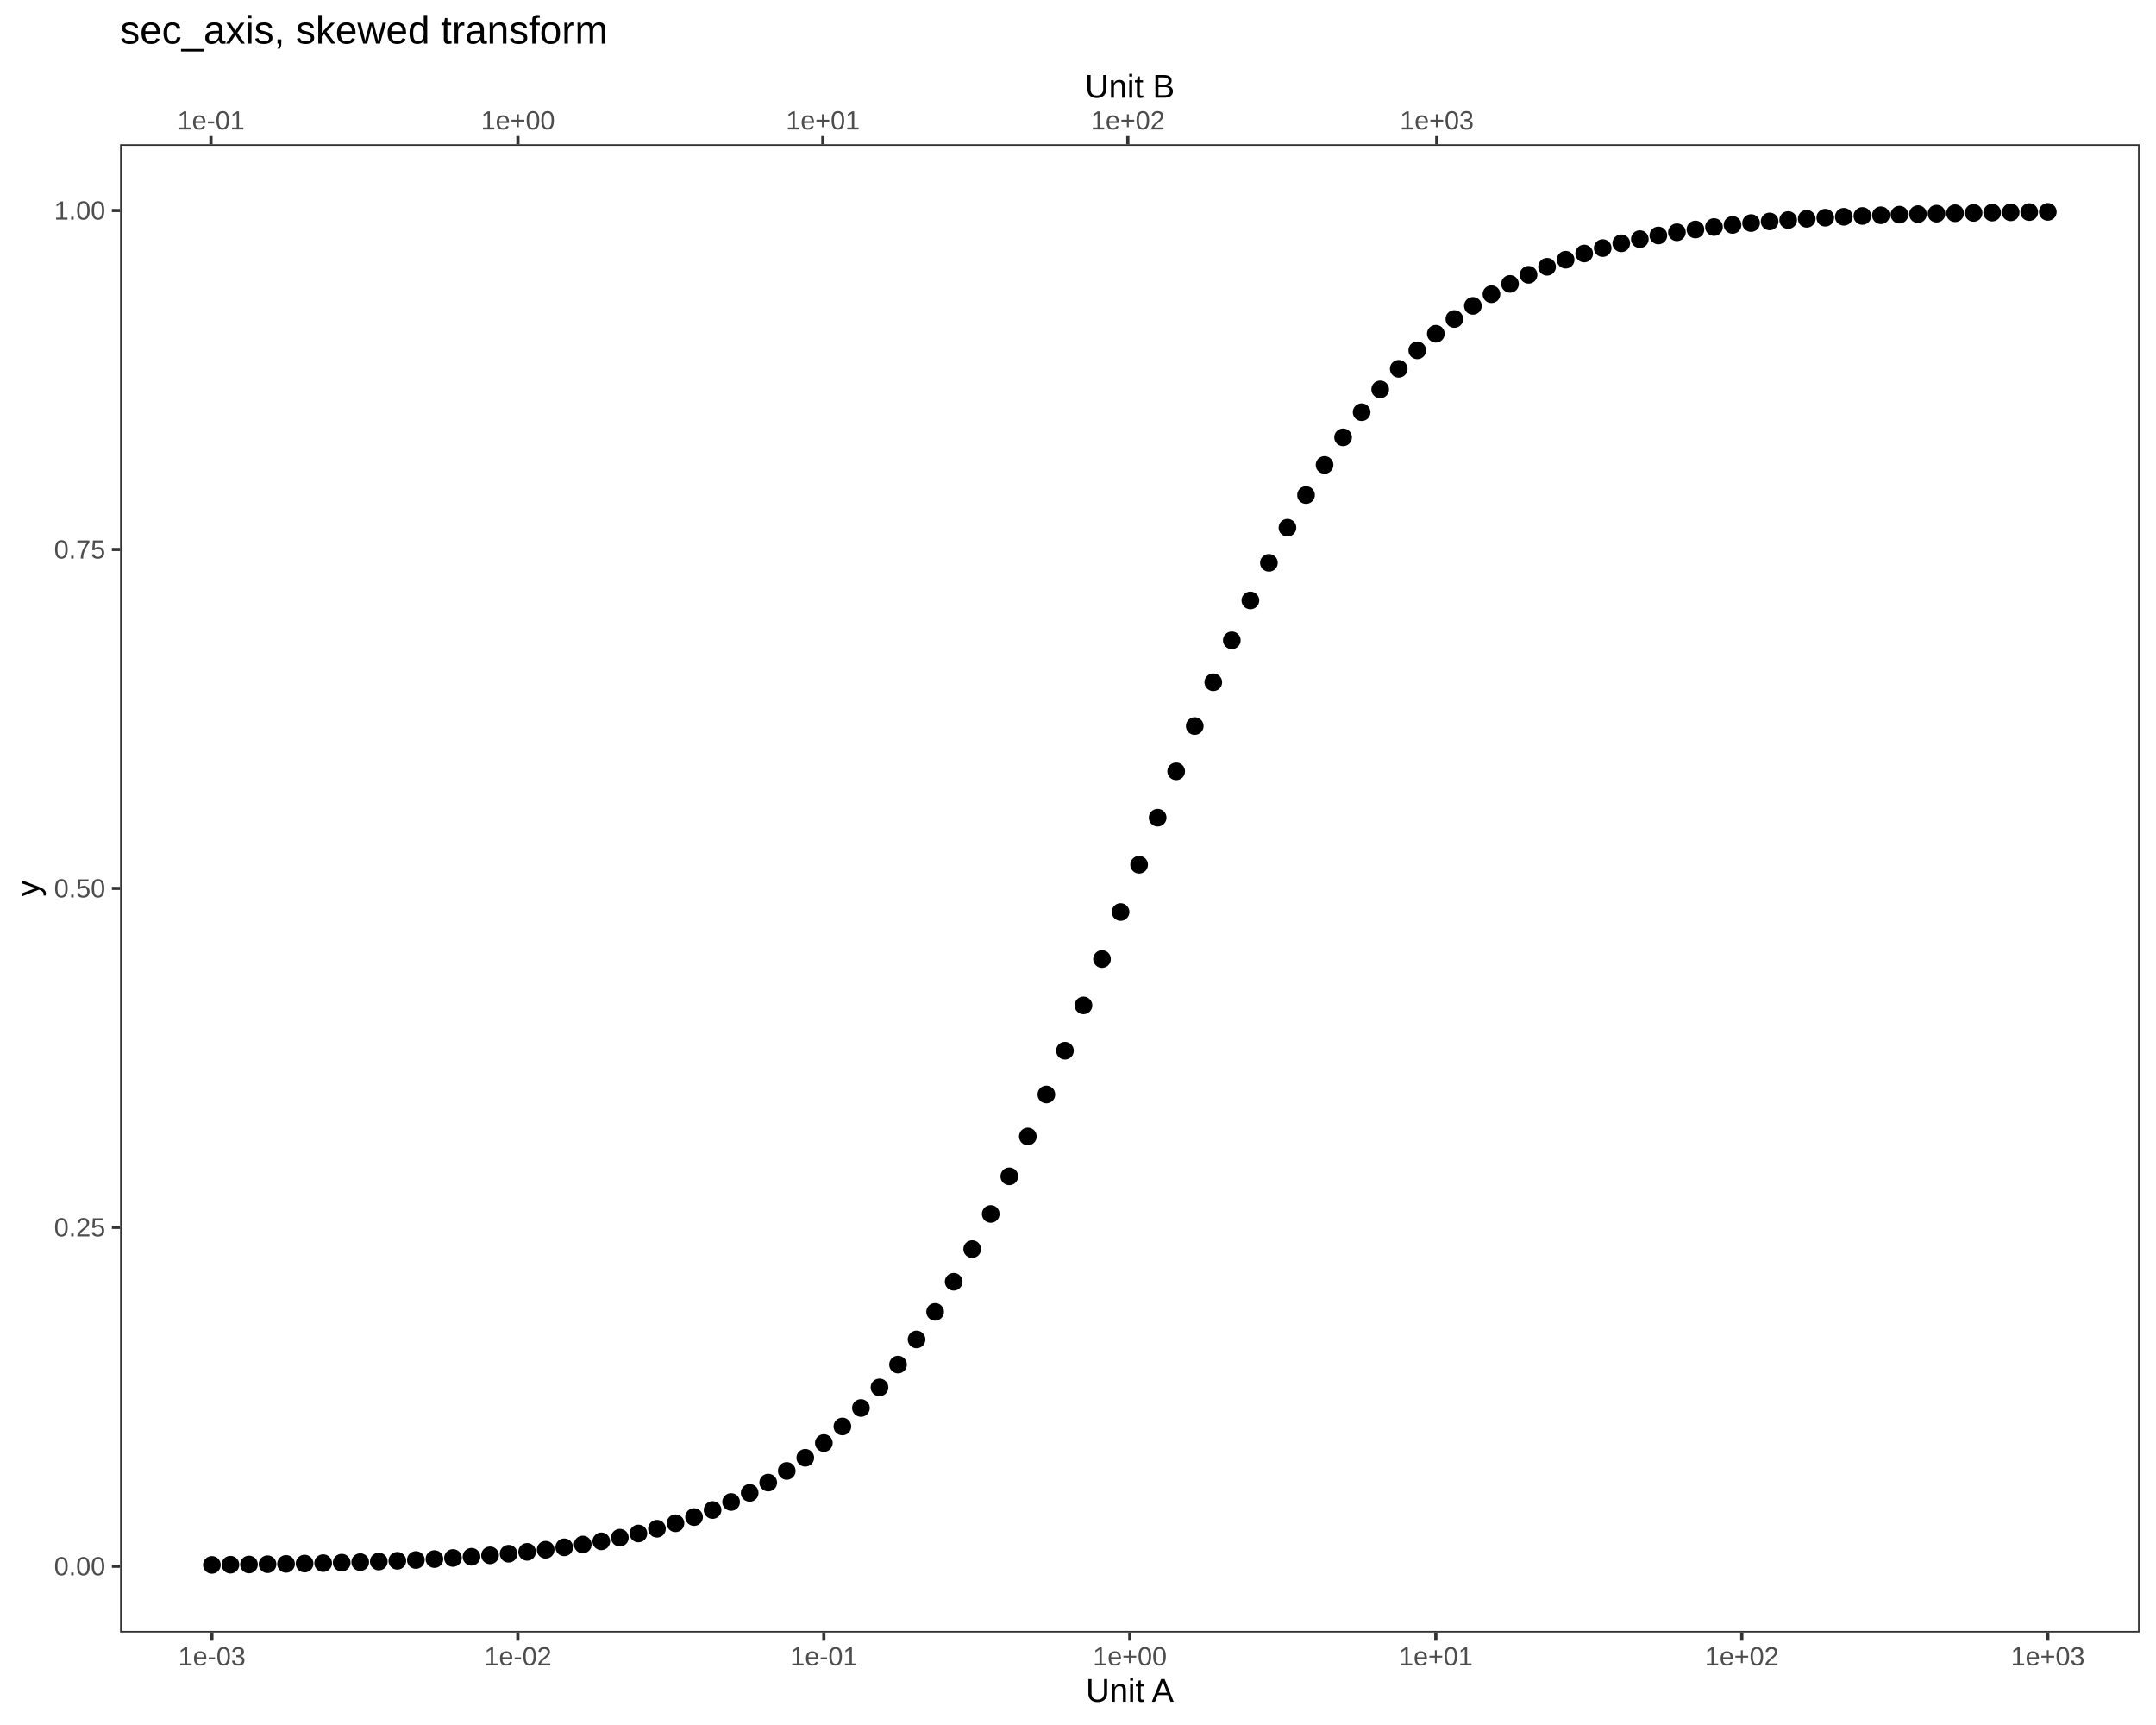
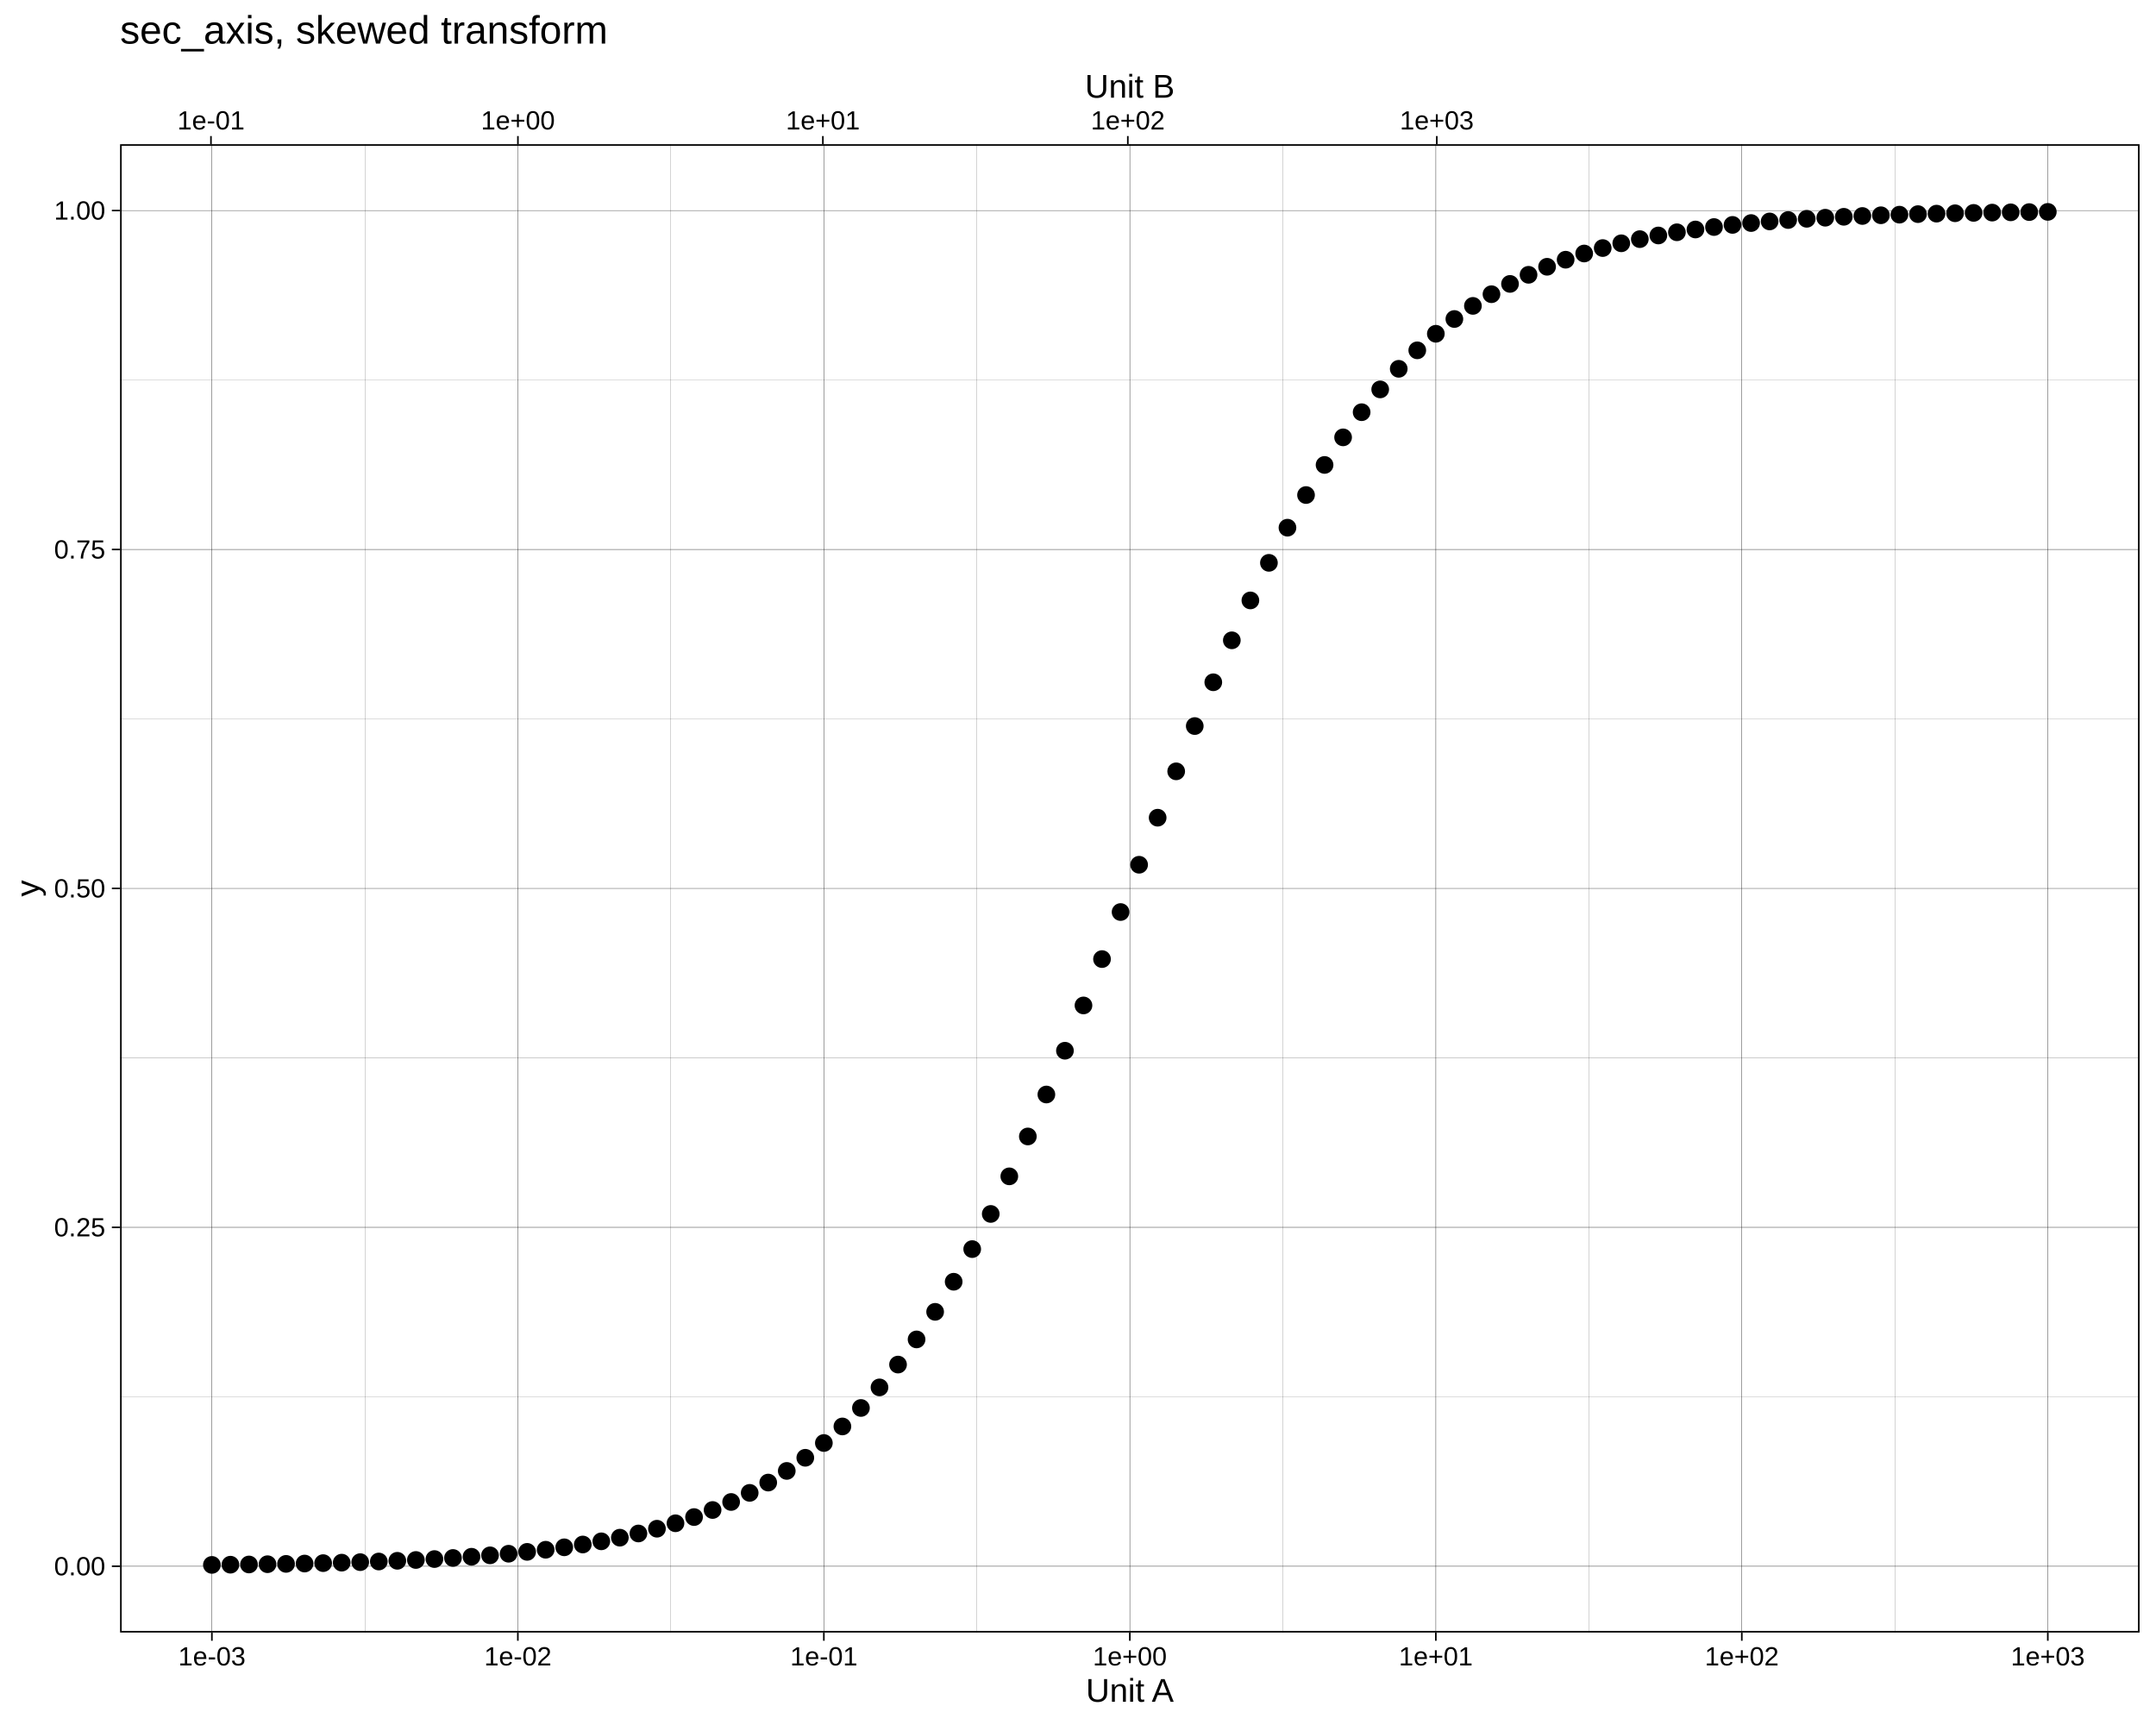
<svg xmlns="http://www.w3.org/2000/svg" viewBox="0 0 720.00 576.00">
  <defs>
    <style type="text/css">
    line, polyline, polygon, path, rect, circle {
      fill: none;
      stroke: #000000;
      stroke-linecap: round;
      stroke-linejoin: round;
      stroke-miterlimit: 10.00;
    }
  </style>
  </defs>
  <rect width="100%" height="100%" style="stroke: none; fill: #FFFFFF;" />
  <rect x="0.00" y="0.00" width="720.00" height="576.00" style="stroke-width: 1.07; stroke: #FFFFFF; fill: #FFFFFF;" />
  <defs>
    <clipPath id="cpNDAuMTB8NzE0LjUyfDU0NS4xM3w0OC4xNg==">
      <rect x="40.10" y="48.16" width="674.42" height="496.97" />
    </clipPath>
  </defs>
  <rect x="40.10" y="48.16" width="674.42" height="496.97" style="stroke-width: 1.07; stroke: none; fill: #FFFFFF;" clip-path="url(#cpNDAuMTB8NzE0LjUyfDU0NS4xM3w0OC4xNg==)" />
+   <polyline points="40.10,466.41 714.52,466.41 " style="stroke-width: 0.05; stroke-linecap: butt;" clip-path="url(#cpNDAuMTB8NzE0LjUyfDU0NS4xM3w0OC4xNg==)" />
+   <polyline points="40.10,353.23 714.52,353.23 " style="stroke-width: 0.05; stroke-linecap: butt;" clip-path="url(#cpNDAuMTB8NzE0LjUyfDU0NS4xM3w0OC4xNg==)" />
+   <polyline points="40.10,240.06 714.52,240.06 " style="stroke-width: 0.05; stroke-linecap: butt;" clip-path="url(#cpNDAuMTB8NzE0LjUyfDU0NS4xM3w0OC4xNg==)" />
+   <polyline points="40.10,126.89 714.52,126.89 " style="stroke-width: 0.05; stroke-linecap: butt;" clip-path="url(#cpNDAuMTB8NzE0LjUyfDU0NS4xM3w0OC4xNg==)" />
+   <polyline points="121.85,545.13 121.85,48.16 " style="stroke-width: 0.05; stroke-linecap: butt;" clip-path="url(#cpNDAuMTB8NzE0LjUyfDU0NS4xM3w0OC4xNg==)" />
+   <polyline points="224.04,545.13 224.04,48.16 " style="stroke-width: 0.05; stroke-linecap: butt;" clip-path="url(#cpNDAuMTB8NzE0LjUyfDU0NS4xM3w0OC4xNg==)" />
+   <polyline points="326.22,545.13 326.22,48.16 " style="stroke-width: 0.05; stroke-linecap: butt;" clip-path="url(#cpNDAuMTB8NzE0LjUyfDU0NS4xM3w0OC4xNg==)" />
+   <polyline points="428.40,545.13 428.40,48.16 " style="stroke-width: 0.05; stroke-linecap: butt;" clip-path="url(#cpNDAuMTB8NzE0LjUyfDU0NS4xM3w0OC4xNg==)" />
+   <polyline points="530.59,545.13 530.59,48.16 " style="stroke-width: 0.05; stroke-linecap: butt;" clip-path="url(#cpNDAuMTB8NzE0LjUyfDU0NS4xM3w0OC4xNg==)" />
+   <polyline points="632.77,545.13 632.77,48.16 " style="stroke-width: 0.05; stroke-linecap: butt;" clip-path="url(#cpNDAuMTB8NzE0LjUyfDU0NS4xM3w0OC4xNg==)" />
+   <polyline points="40.10,522.99 714.52,522.99 " style="stroke-width: 0.11; stroke-linecap: butt;" clip-path="url(#cpNDAuMTB8NzE0LjUyfDU0NS4xM3w0OC4xNg==)" />
+   <polyline points="40.10,409.82 714.52,409.82 " style="stroke-width: 0.11; stroke-linecap: butt;" clip-path="url(#cpNDAuMTB8NzE0LjUyfDU0NS4xM3w0OC4xNg==)" />
+   <polyline points="40.10,296.65 714.52,296.65 " style="stroke-width: 0.11; stroke-linecap: butt;" clip-path="url(#cpNDAuMTB8NzE0LjUyfDU0NS4xM3w0OC4xNg==)" />
+   <polyline points="40.10,183.47 714.52,183.47 " style="stroke-width: 0.11; stroke-linecap: butt;" clip-path="url(#cpNDAuMTB8NzE0LjUyfDU0NS4xM3w0OC4xNg==)" />
+   <polyline points="40.10,70.30 714.52,70.30 " style="stroke-width: 0.11; stroke-linecap: butt;" clip-path="url(#cpNDAuMTB8NzE0LjUyfDU0NS4xM3w0OC4xNg==)" />
+   <polyline points="70.76,545.13 70.76,48.16 " style="stroke-width: 0.11; stroke-linecap: butt;" clip-path="url(#cpNDAuMTB8NzE0LjUyfDU0NS4xM3w0OC4xNg==)" />
+   <polyline points="172.94,545.13 172.94,48.16 " style="stroke-width: 0.11; stroke-linecap: butt;" clip-path="url(#cpNDAuMTB8NzE0LjUyfDU0NS4xM3w0OC4xNg==)" />
+   <polyline points="275.13,545.13 275.13,48.16 " style="stroke-width: 0.11; stroke-linecap: butt;" clip-path="url(#cpNDAuMTB8NzE0LjUyfDU0NS4xM3w0OC4xNg==)" />
+   <polyline points="377.31,545.13 377.31,48.16 " style="stroke-width: 0.11; stroke-linecap: butt;" clip-path="url(#cpNDAuMTB8NzE0LjUyfDU0NS4xM3w0OC4xNg==)" />
+   <polyline points="479.50,545.13 479.50,48.16 " style="stroke-width: 0.11; stroke-linecap: butt;" clip-path="url(#cpNDAuMTB8NzE0LjUyfDU0NS4xM3w0OC4xNg==)" />
+   <polyline points="581.68,545.13 581.68,48.16 " style="stroke-width: 0.11; stroke-linecap: butt;" clip-path="url(#cpNDAuMTB8NzE0LjUyfDU0NS4xM3w0OC4xNg==)" />
+   <polyline points="683.87,545.13 683.87,48.16 " style="stroke-width: 0.11; stroke-linecap: butt;" clip-path="url(#cpNDAuMTB8NzE0LjUyfDU0NS4xM3w0OC4xNg==)" />
  <circle cx="70.76" cy="522.54" r="1.95pt" style="stroke-width: 0.71; fill: #000000;" clip-path="url(#cpNDAuMTB8NzE0LjUyfDU0NS4xM3w0OC4xNg==)" />
  <circle cx="76.95" cy="522.47" r="1.95pt" style="stroke-width: 0.71; fill: #000000;" clip-path="url(#cpNDAuMTB8NzE0LjUyfDU0NS4xM3w0OC4xNg==)" />
  <circle cx="83.15" cy="522.40" r="1.95pt" style="stroke-width: 0.71; fill: #000000;" clip-path="url(#cpNDAuMTB8NzE0LjUyfDU0NS4xM3w0OC4xNg==)" />
  <circle cx="89.34" cy="522.31" r="1.95pt" style="stroke-width: 0.71; fill: #000000;" clip-path="url(#cpNDAuMTB8NzE0LjUyfDU0NS4xM3w0OC4xNg==)" />
  <circle cx="95.53" cy="522.20" r="1.95pt" style="stroke-width: 0.71; fill: #000000;" clip-path="url(#cpNDAuMTB8NzE0LjUyfDU0NS4xM3w0OC4xNg==)" />
  <circle cx="101.72" cy="522.09" r="1.95pt" style="stroke-width: 0.71; fill: #000000;" clip-path="url(#cpNDAuMTB8NzE0LjUyfDU0NS4xM3w0OC4xNg==)" />
  <circle cx="107.92" cy="521.95" r="1.95pt" style="stroke-width: 0.71; fill: #000000;" clip-path="url(#cpNDAuMTB8NzE0LjUyfDU0NS4xM3w0OC4xNg==)" />
  <circle cx="114.11" cy="521.79" r="1.95pt" style="stroke-width: 0.71; fill: #000000;" clip-path="url(#cpNDAuMTB8NzE0LjUyfDU0NS4xM3w0OC4xNg==)" />
  <circle cx="120.30" cy="521.62" r="1.95pt" style="stroke-width: 0.71; fill: #000000;" clip-path="url(#cpNDAuMTB8NzE0LjUyfDU0NS4xM3w0OC4xNg==)" />
  <circle cx="126.50" cy="521.41" r="1.95pt" style="stroke-width: 0.71; fill: #000000;" clip-path="url(#cpNDAuMTB8NzE0LjUyfDU0NS4xM3w0OC4xNg==)" />
  <circle cx="132.69" cy="521.17" r="1.95pt" style="stroke-width: 0.71; fill: #000000;" clip-path="url(#cpNDAuMTB8NzE0LjUyfDU0NS4xM3w0OC4xNg==)" />
  <circle cx="138.88" cy="520.90" r="1.95pt" style="stroke-width: 0.71; fill: #000000;" clip-path="url(#cpNDAuMTB8NzE0LjUyfDU0NS4xM3w0OC4xNg==)" />
  <circle cx="145.08" cy="520.59" r="1.95pt" style="stroke-width: 0.71; fill: #000000;" clip-path="url(#cpNDAuMTB8NzE0LjUyfDU0NS4xM3w0OC4xNg==)" />
  <circle cx="151.27" cy="520.23" r="1.95pt" style="stroke-width: 0.71; fill: #000000;" clip-path="url(#cpNDAuMTB8NzE0LjUyfDU0NS4xM3w0OC4xNg==)" />
  <circle cx="157.46" cy="519.82" r="1.95pt" style="stroke-width: 0.71; fill: #000000;" clip-path="url(#cpNDAuMTB8NzE0LjUyfDU0NS4xM3w0OC4xNg==)" />
  <circle cx="163.65" cy="519.35" r="1.95pt" style="stroke-width: 0.71; fill: #000000;" clip-path="url(#cpNDAuMTB8NzE0LjUyfDU0NS4xM3w0OC4xNg==)" />
  <circle cx="169.85" cy="518.81" r="1.95pt" style="stroke-width: 0.71; fill: #000000;" clip-path="url(#cpNDAuMTB8NzE0LjUyfDU0NS4xM3w0OC4xNg==)" />
  <circle cx="176.04" cy="518.19" r="1.95pt" style="stroke-width: 0.71; fill: #000000;" clip-path="url(#cpNDAuMTB8NzE0LjUyfDU0NS4xM3w0OC4xNg==)" />
  <circle cx="182.23" cy="517.48" r="1.95pt" style="stroke-width: 0.71; fill: #000000;" clip-path="url(#cpNDAuMTB8NzE0LjUyfDU0NS4xM3w0OC4xNg==)" />
  <circle cx="188.43" cy="516.67" r="1.95pt" style="stroke-width: 0.71; fill: #000000;" clip-path="url(#cpNDAuMTB8NzE0LjUyfDU0NS4xM3w0OC4xNg==)" />
  <circle cx="194.62" cy="515.73" r="1.95pt" style="stroke-width: 0.71; fill: #000000;" clip-path="url(#cpNDAuMTB8NzE0LjUyfDU0NS4xM3w0OC4xNg==)" />
  <circle cx="200.81" cy="514.67" r="1.95pt" style="stroke-width: 0.71; fill: #000000;" clip-path="url(#cpNDAuMTB8NzE0LjUyfDU0NS4xM3w0OC4xNg==)" />
  <circle cx="207.00" cy="513.45" r="1.95pt" style="stroke-width: 0.71; fill: #000000;" clip-path="url(#cpNDAuMTB8NzE0LjUyfDU0NS4xM3w0OC4xNg==)" />
  <circle cx="213.20" cy="512.05" r="1.95pt" style="stroke-width: 0.71; fill: #000000;" clip-path="url(#cpNDAuMTB8NzE0LjUyfDU0NS4xM3w0OC4xNg==)" />
  <circle cx="219.39" cy="510.46" r="1.95pt" style="stroke-width: 0.71; fill: #000000;" clip-path="url(#cpNDAuMTB8NzE0LjUyfDU0NS4xM3w0OC4xNg==)" />
  <circle cx="225.58" cy="508.64" r="1.95pt" style="stroke-width: 0.71; fill: #000000;" clip-path="url(#cpNDAuMTB8NzE0LjUyfDU0NS4xM3w0OC4xNg==)" />
  <circle cx="231.78" cy="506.57" r="1.95pt" style="stroke-width: 0.71; fill: #000000;" clip-path="url(#cpNDAuMTB8NzE0LjUyfDU0NS4xM3w0OC4xNg==)" />
  <circle cx="237.97" cy="504.21" r="1.95pt" style="stroke-width: 0.71; fill: #000000;" clip-path="url(#cpNDAuMTB8NzE0LjUyfDU0NS4xM3w0OC4xNg==)" />
  <circle cx="244.16" cy="501.53" r="1.95pt" style="stroke-width: 0.71; fill: #000000;" clip-path="url(#cpNDAuMTB8NzE0LjUyfDU0NS4xM3w0OC4xNg==)" />
  <circle cx="250.36" cy="498.49" r="1.95pt" style="stroke-width: 0.71; fill: #000000;" clip-path="url(#cpNDAuMTB8NzE0LjUyfDU0NS4xM3w0OC4xNg==)" />
  <circle cx="256.55" cy="495.05" r="1.95pt" style="stroke-width: 0.71; fill: #000000;" clip-path="url(#cpNDAuMTB8NzE0LjUyfDU0NS4xM3w0OC4xNg==)" />
  <circle cx="262.74" cy="491.16" r="1.95pt" style="stroke-width: 0.71; fill: #000000;" clip-path="url(#cpNDAuMTB8NzE0LjUyfDU0NS4xM3w0OC4xNg==)" />
  <circle cx="268.93" cy="486.77" r="1.95pt" style="stroke-width: 0.71; fill: #000000;" clip-path="url(#cpNDAuMTB8NzE0LjUyfDU0NS4xM3w0OC4xNg==)" />
  <circle cx="275.13" cy="481.84" r="1.95pt" style="stroke-width: 0.71; fill: #000000;" clip-path="url(#cpNDAuMTB8NzE0LjUyfDU0NS4xM3w0OC4xNg==)" />
  <circle cx="281.32" cy="476.31" r="1.95pt" style="stroke-width: 0.71; fill: #000000;" clip-path="url(#cpNDAuMTB8NzE0LjUyfDU0NS4xM3w0OC4xNg==)" />
  <circle cx="287.51" cy="470.14" r="1.95pt" style="stroke-width: 0.71; fill: #000000;" clip-path="url(#cpNDAuMTB8NzE0LjUyfDU0NS4xM3w0OC4xNg==)" />
  <circle cx="293.71" cy="463.27" r="1.95pt" style="stroke-width: 0.71; fill: #000000;" clip-path="url(#cpNDAuMTB8NzE0LjUyfDU0NS4xM3w0OC4xNg==)" />
  <circle cx="299.90" cy="455.65" r="1.95pt" style="stroke-width: 0.71; fill: #000000;" clip-path="url(#cpNDAuMTB8NzE0LjUyfDU0NS4xM3w0OC4xNg==)" />
  <circle cx="306.09" cy="447.25" r="1.95pt" style="stroke-width: 0.71; fill: #000000;" clip-path="url(#cpNDAuMTB8NzE0LjUyfDU0NS4xM3w0OC4xNg==)" />
  <circle cx="312.29" cy="438.04" r="1.95pt" style="stroke-width: 0.71; fill: #000000;" clip-path="url(#cpNDAuMTB8NzE0LjUyfDU0NS4xM3w0OC4xNg==)" />
  <circle cx="318.48" cy="427.99" r="1.95pt" style="stroke-width: 0.71; fill: #000000;" clip-path="url(#cpNDAuMTB8NzE0LjUyfDU0NS4xM3w0OC4xNg==)" />
  <circle cx="324.67" cy="417.09" r="1.95pt" style="stroke-width: 0.71; fill: #000000;" clip-path="url(#cpNDAuMTB8NzE0LjUyfDU0NS4xM3w0OC4xNg==)" />
  <circle cx="330.86" cy="405.35" r="1.95pt" style="stroke-width: 0.71; fill: #000000;" clip-path="url(#cpNDAuMTB8NzE0LjUyfDU0NS4xM3w0OC4xNg==)" />
  <circle cx="337.06" cy="392.80" r="1.95pt" style="stroke-width: 0.71; fill: #000000;" clip-path="url(#cpNDAuMTB8NzE0LjUyfDU0NS4xM3w0OC4xNg==)" />
  <circle cx="343.25" cy="379.48" r="1.95pt" style="stroke-width: 0.71; fill: #000000;" clip-path="url(#cpNDAuMTB8NzE0LjUyfDU0NS4xM3w0OC4xNg==)" />
  <circle cx="349.44" cy="365.47" r="1.95pt" style="stroke-width: 0.71; fill: #000000;" clip-path="url(#cpNDAuMTB8NzE0LjUyfDU0NS4xM3w0OC4xNg==)" />
  <circle cx="355.64" cy="350.85" r="1.95pt" style="stroke-width: 0.71; fill: #000000;" clip-path="url(#cpNDAuMTB8NzE0LjUyfDU0NS4xM3w0OC4xNg==)" />
  <circle cx="361.83" cy="335.73" r="1.95pt" style="stroke-width: 0.71; fill: #000000;" clip-path="url(#cpNDAuMTB8NzE0LjUyfDU0NS4xM3w0OC4xNg==)" />
  <circle cx="368.02" cy="320.25" r="1.95pt" style="stroke-width: 0.71; fill: #000000;" clip-path="url(#cpNDAuMTB8NzE0LjUyfDU0NS4xM3w0OC4xNg==)" />
  <circle cx="374.22" cy="304.54" r="1.95pt" style="stroke-width: 0.71; fill: #000000;" clip-path="url(#cpNDAuMTB8NzE0LjUyfDU0NS4xM3w0OC4xNg==)" />
  <circle cx="380.41" cy="288.75" r="1.95pt" style="stroke-width: 0.71; fill: #000000;" clip-path="url(#cpNDAuMTB8NzE0LjUyfDU0NS4xM3w0OC4xNg==)" />
  <circle cx="386.60" cy="273.04" r="1.95pt" style="stroke-width: 0.71; fill: #000000;" clip-path="url(#cpNDAuMTB8NzE0LjUyfDU0NS4xM3w0OC4xNg==)" />
  <circle cx="392.79" cy="257.56" r="1.95pt" style="stroke-width: 0.71; fill: #000000;" clip-path="url(#cpNDAuMTB8NzE0LjUyfDU0NS4xM3w0OC4xNg==)" />
  <circle cx="398.99" cy="242.44" r="1.95pt" style="stroke-width: 0.71; fill: #000000;" clip-path="url(#cpNDAuMTB8NzE0LjUyfDU0NS4xM3w0OC4xNg==)" />
  <circle cx="405.18" cy="227.82" r="1.95pt" style="stroke-width: 0.71; fill: #000000;" clip-path="url(#cpNDAuMTB8NzE0LjUyfDU0NS4xM3w0OC4xNg==)" />
  <circle cx="411.37" cy="213.81" r="1.95pt" style="stroke-width: 0.71; fill: #000000;" clip-path="url(#cpNDAuMTB8NzE0LjUyfDU0NS4xM3w0OC4xNg==)" />
  <circle cx="417.57" cy="200.49" r="1.95pt" style="stroke-width: 0.71; fill: #000000;" clip-path="url(#cpNDAuMTB8NzE0LjUyfDU0NS4xM3w0OC4xNg==)" />
  <circle cx="423.76" cy="187.94" r="1.95pt" style="stroke-width: 0.71; fill: #000000;" clip-path="url(#cpNDAuMTB8NzE0LjUyfDU0NS4xM3w0OC4xNg==)" />
  <circle cx="429.95" cy="176.20" r="1.95pt" style="stroke-width: 0.71; fill: #000000;" clip-path="url(#cpNDAuMTB8NzE0LjUyfDU0NS4xM3w0OC4xNg==)" />
  <circle cx="436.15" cy="165.30" r="1.95pt" style="stroke-width: 0.71; fill: #000000;" clip-path="url(#cpNDAuMTB8NzE0LjUyfDU0NS4xM3w0OC4xNg==)" />
  <circle cx="442.34" cy="155.25" r="1.95pt" style="stroke-width: 0.71; fill: #000000;" clip-path="url(#cpNDAuMTB8NzE0LjUyfDU0NS4xM3w0OC4xNg==)" />
  <circle cx="448.53" cy="146.04" r="1.95pt" style="stroke-width: 0.71; fill: #000000;" clip-path="url(#cpNDAuMTB8NzE0LjUyfDU0NS4xM3w0OC4xNg==)" />
  <circle cx="454.72" cy="137.64" r="1.95pt" style="stroke-width: 0.71; fill: #000000;" clip-path="url(#cpNDAuMTB8NzE0LjUyfDU0NS4xM3w0OC4xNg==)" />
  <circle cx="460.92" cy="130.03" r="1.95pt" style="stroke-width: 0.71; fill: #000000;" clip-path="url(#cpNDAuMTB8NzE0LjUyfDU0NS4xM3w0OC4xNg==)" />
  <circle cx="467.11" cy="123.15" r="1.95pt" style="stroke-width: 0.71; fill: #000000;" clip-path="url(#cpNDAuMTB8NzE0LjUyfDU0NS4xM3w0OC4xNg==)" />
  <circle cx="473.30" cy="116.98" r="1.95pt" style="stroke-width: 0.71; fill: #000000;" clip-path="url(#cpNDAuMTB8NzE0LjUyfDU0NS4xM3w0OC4xNg==)" />
  <circle cx="479.50" cy="111.45" r="1.95pt" style="stroke-width: 0.71; fill: #000000;" clip-path="url(#cpNDAuMTB8NzE0LjUyfDU0NS4xM3w0OC4xNg==)" />
  <circle cx="485.69" cy="106.52" r="1.95pt" style="stroke-width: 0.71; fill: #000000;" clip-path="url(#cpNDAuMTB8NzE0LjUyfDU0NS4xM3w0OC4xNg==)" />
  <circle cx="491.88" cy="102.14" r="1.95pt" style="stroke-width: 0.71; fill: #000000;" clip-path="url(#cpNDAuMTB8NzE0LjUyfDU0NS4xM3w0OC4xNg==)" />
  <circle cx="498.08" cy="98.24" r="1.95pt" style="stroke-width: 0.71; fill: #000000;" clip-path="url(#cpNDAuMTB8NzE0LjUyfDU0NS4xM3w0OC4xNg==)" />
  <circle cx="504.27" cy="94.80" r="1.95pt" style="stroke-width: 0.71; fill: #000000;" clip-path="url(#cpNDAuMTB8NzE0LjUyfDU0NS4xM3w0OC4xNg==)" />
  <circle cx="510.46" cy="91.76" r="1.95pt" style="stroke-width: 0.71; fill: #000000;" clip-path="url(#cpNDAuMTB8NzE0LjUyfDU0NS4xM3w0OC4xNg==)" />
  <circle cx="516.65" cy="89.08" r="1.95pt" style="stroke-width: 0.71; fill: #000000;" clip-path="url(#cpNDAuMTB8NzE0LjUyfDU0NS4xM3w0OC4xNg==)" />
  <circle cx="522.85" cy="86.72" r="1.95pt" style="stroke-width: 0.71; fill: #000000;" clip-path="url(#cpNDAuMTB8NzE0LjUyfDU0NS4xM3w0OC4xNg==)" />
  <circle cx="529.04" cy="84.65" r="1.95pt" style="stroke-width: 0.71; fill: #000000;" clip-path="url(#cpNDAuMTB8NzE0LjUyfDU0NS4xM3w0OC4xNg==)" />
  <circle cx="535.23" cy="82.83" r="1.95pt" style="stroke-width: 0.71; fill: #000000;" clip-path="url(#cpNDAuMTB8NzE0LjUyfDU0NS4xM3w0OC4xNg==)" />
  <circle cx="541.43" cy="81.24" r="1.95pt" style="stroke-width: 0.71; fill: #000000;" clip-path="url(#cpNDAuMTB8NzE0LjUyfDU0NS4xM3w0OC4xNg==)" />
  <circle cx="547.62" cy="79.85" r="1.95pt" style="stroke-width: 0.71; fill: #000000;" clip-path="url(#cpNDAuMTB8NzE0LjUyfDU0NS4xM3w0OC4xNg==)" />
  <circle cx="553.81" cy="78.63" r="1.95pt" style="stroke-width: 0.71; fill: #000000;" clip-path="url(#cpNDAuMTB8NzE0LjUyfDU0NS4xM3w0OC4xNg==)" />
  <circle cx="560.01" cy="77.56" r="1.95pt" style="stroke-width: 0.71; fill: #000000;" clip-path="url(#cpNDAuMTB8NzE0LjUyfDU0NS4xM3w0OC4xNg==)" />
  <circle cx="566.20" cy="76.63" r="1.95pt" style="stroke-width: 0.71; fill: #000000;" clip-path="url(#cpNDAuMTB8NzE0LjUyfDU0NS4xM3w0OC4xNg==)" />
  <circle cx="572.39" cy="75.81" r="1.95pt" style="stroke-width: 0.71; fill: #000000;" clip-path="url(#cpNDAuMTB8NzE0LjUyfDU0NS4xM3w0OC4xNg==)" />
  <circle cx="578.58" cy="75.10" r="1.95pt" style="stroke-width: 0.71; fill: #000000;" clip-path="url(#cpNDAuMTB8NzE0LjUyfDU0NS4xM3w0OC4xNg==)" />
  <circle cx="584.78" cy="74.48" r="1.95pt" style="stroke-width: 0.71; fill: #000000;" clip-path="url(#cpNDAuMTB8NzE0LjUyfDU0NS4xM3w0OC4xNg==)" />
  <circle cx="590.97" cy="73.94" r="1.95pt" style="stroke-width: 0.71; fill: #000000;" clip-path="url(#cpNDAuMTB8NzE0LjUyfDU0NS4xM3w0OC4xNg==)" />
  <circle cx="597.16" cy="73.47" r="1.95pt" style="stroke-width: 0.71; fill: #000000;" clip-path="url(#cpNDAuMTB8NzE0LjUyfDU0NS4xM3w0OC4xNg==)" />
  <circle cx="603.36" cy="73.06" r="1.95pt" style="stroke-width: 0.71; fill: #000000;" clip-path="url(#cpNDAuMTB8NzE0LjUyfDU0NS4xM3w0OC4xNg==)" />
  <circle cx="609.55" cy="72.70" r="1.95pt" style="stroke-width: 0.71; fill: #000000;" clip-path="url(#cpNDAuMTB8NzE0LjUyfDU0NS4xM3w0OC4xNg==)" />
  <circle cx="615.74" cy="72.39" r="1.95pt" style="stroke-width: 0.71; fill: #000000;" clip-path="url(#cpNDAuMTB8NzE0LjUyfDU0NS4xM3w0OC4xNg==)" />
  <circle cx="621.94" cy="72.12" r="1.95pt" style="stroke-width: 0.71; fill: #000000;" clip-path="url(#cpNDAuMTB8NzE0LjUyfDU0NS4xM3w0OC4xNg==)" />
  <circle cx="628.13" cy="71.88" r="1.95pt" style="stroke-width: 0.71; fill: #000000;" clip-path="url(#cpNDAuMTB8NzE0LjUyfDU0NS4xM3w0OC4xNg==)" />
  <circle cx="634.32" cy="71.68" r="1.95pt" style="stroke-width: 0.71; fill: #000000;" clip-path="url(#cpNDAuMTB8NzE0LjUyfDU0NS4xM3w0OC4xNg==)" />
  <circle cx="640.51" cy="71.50" r="1.95pt" style="stroke-width: 0.71; fill: #000000;" clip-path="url(#cpNDAuMTB8NzE0LjUyfDU0NS4xM3w0OC4xNg==)" />
  <circle cx="646.71" cy="71.34" r="1.95pt" style="stroke-width: 0.71; fill: #000000;" clip-path="url(#cpNDAuMTB8NzE0LjUyfDU0NS4xM3w0OC4xNg==)" />
  <circle cx="652.90" cy="71.21" r="1.95pt" style="stroke-width: 0.71; fill: #000000;" clip-path="url(#cpNDAuMTB8NzE0LjUyfDU0NS4xM3w0OC4xNg==)" />
  <circle cx="659.09" cy="71.09" r="1.95pt" style="stroke-width: 0.71; fill: #000000;" clip-path="url(#cpNDAuMTB8NzE0LjUyfDU0NS4xM3w0OC4xNg==)" />
  <circle cx="665.29" cy="70.99" r="1.95pt" style="stroke-width: 0.71; fill: #000000;" clip-path="url(#cpNDAuMTB8NzE0LjUyfDU0NS4xM3w0OC4xNg==)" />
  <circle cx="671.48" cy="70.90" r="1.95pt" style="stroke-width: 0.71; fill: #000000;" clip-path="url(#cpNDAuMTB8NzE0LjUyfDU0NS4xM3w0OC4xNg==)" />
  <circle cx="677.67" cy="70.82" r="1.95pt" style="stroke-width: 0.71; fill: #000000;" clip-path="url(#cpNDAuMTB8NzE0LjUyfDU0NS4xM3w0OC4xNg==)" />
  <circle cx="683.87" cy="70.75" r="1.95pt" style="stroke-width: 0.71; fill: #000000;" clip-path="url(#cpNDAuMTB8NzE0LjUyfDU0NS4xM3w0OC4xNg==)" />
-   <rect x="40.10" y="48.16" width="674.42" height="496.97" style="stroke-width: 1.07; stroke: #333333;" clip-path="url(#cpNDAuMTB8NzE0LjUyfDU0NS4xM3w0OC4xNg==)" />
+   <rect x="40.10" y="48.16" width="674.42" height="496.97" style="stroke-width: 1.07;" clip-path="url(#cpNDAuMTB8NzE0LjUyfDU0NS4xM3w0OC4xNg==)" />
  <defs>
    <clipPath id="cpMC4wMHw3MjAuMDB8NTc2LjAwfDAuMDA=">
      <rect x="0.00" y="0.00" width="720.00" height="576.00" />
    </clipPath>
  </defs>
  <g clip-path="url(#cpMC4wMHw3MjAuMDB8NTc2LjAwfDAuMDA=)">
-     <text x="59.21" y="43.23" style="font-size: 8.80px; fill: #4D4D4D; font-family: Liberation Sans;" textLength="22.48px" lengthAdjust="spacingAndGlyphs">1e-01</text>
-   </g>
-   <g clip-path="url(#cpMC4wMHw3MjAuMDB8NTc2LjAwfDAuMDA=)">
-     <text x="160.61" y="43.23" style="font-size: 8.80px; fill: #4D4D4D; font-family: Liberation Sans;" textLength="24.70px" lengthAdjust="spacingAndGlyphs">1e+00</text>
-   </g>
-   <g clip-path="url(#cpMC4wMHw3MjAuMDB8NTc2LjAwfDAuMDA=)">
-     <text x="262.45" y="43.23" style="font-size: 8.80px; fill: #4D4D4D; font-family: Liberation Sans;" textLength="24.70px" lengthAdjust="spacingAndGlyphs">1e+01</text>
-   </g>
-   <g clip-path="url(#cpMC4wMHw3MjAuMDB8NTc2LjAwfDAuMDA=)">
-     <text x="364.29" y="43.23" style="font-size: 8.80px; fill: #4D4D4D; font-family: Liberation Sans;" textLength="24.70px" lengthAdjust="spacingAndGlyphs">1e+02</text>
-   </g>
-   <g clip-path="url(#cpMC4wMHw3MjAuMDB8NTc2LjAwfDAuMDA=)">
-     <text x="467.47" y="43.23" style="font-size: 8.80px; fill: #4D4D4D; font-family: Liberation Sans;" textLength="24.70px" lengthAdjust="spacingAndGlyphs">1e+03</text>
-   </g>
-   <polyline points="70.45,48.16 70.45,45.42 " style="stroke-width: 1.07; stroke: #333333; stroke-linecap: butt;" clip-path="url(#cpMC4wMHw3MjAuMDB8NTc2LjAwfDAuMDA=)" />
-   <polyline points="172.96,48.16 172.96,45.42 " style="stroke-width: 1.07; stroke: #333333; stroke-linecap: butt;" clip-path="url(#cpMC4wMHw3MjAuMDB8NTc2LjAwfDAuMDA=)" />
-   <polyline points="274.80,48.16 274.80,45.42 " style="stroke-width: 1.07; stroke: #333333; stroke-linecap: butt;" clip-path="url(#cpMC4wMHw3MjAuMDB8NTc2LjAwfDAuMDA=)" />
-   <polyline points="376.64,48.16 376.64,45.42 " style="stroke-width: 1.07; stroke: #333333; stroke-linecap: butt;" clip-path="url(#cpMC4wMHw3MjAuMDB8NTc2LjAwfDAuMDA=)" />
-   <polyline points="479.82,48.16 479.82,45.42 " style="stroke-width: 1.07; stroke: #333333; stroke-linecap: butt;" clip-path="url(#cpMC4wMHw3MjAuMDB8NTc2LjAwfDAuMDA=)" />
-   <g clip-path="url(#cpMC4wMHw3MjAuMDB8NTc2LjAwfDAuMDA=)">
-     <text x="18.06" y="526.02" style="font-size: 8.80px; fill: #4D4D4D; font-family: Liberation Sans;" textLength="17.11px" lengthAdjust="spacingAndGlyphs">0.00</text>
-   </g>
-   <g clip-path="url(#cpMC4wMHw3MjAuMDB8NTc2LjAwfDAuMDA=)">
-     <text x="18.06" y="412.84" style="font-size: 8.80px; fill: #4D4D4D; font-family: Liberation Sans;" textLength="17.11px" lengthAdjust="spacingAndGlyphs">0.25</text>
-   </g>
-   <g clip-path="url(#cpMC4wMHw3MjAuMDB8NTc2LjAwfDAuMDA=)">
-     <text x="18.06" y="299.67" style="font-size: 8.80px; fill: #4D4D4D; font-family: Liberation Sans;" textLength="17.11px" lengthAdjust="spacingAndGlyphs">0.50</text>
-   </g>
-   <g clip-path="url(#cpMC4wMHw3MjAuMDB8NTc2LjAwfDAuMDA=)">
-     <text x="18.06" y="186.50" style="font-size: 8.80px; fill: #4D4D4D; font-family: Liberation Sans;" textLength="17.11px" lengthAdjust="spacingAndGlyphs">0.75</text>
-   </g>
-   <g clip-path="url(#cpMC4wMHw3MjAuMDB8NTc2LjAwfDAuMDA=)">
-     <text x="18.06" y="73.32" style="font-size: 8.80px; fill: #4D4D4D; font-family: Liberation Sans;" textLength="17.11px" lengthAdjust="spacingAndGlyphs">1.00</text>
-   </g>
-   <polyline points="37.36,522.99 40.10,522.99 " style="stroke-width: 1.07; stroke: #333333; stroke-linecap: butt;" clip-path="url(#cpMC4wMHw3MjAuMDB8NTc2LjAwfDAuMDA=)" />
-   <polyline points="37.36,409.82 40.10,409.82 " style="stroke-width: 1.07; stroke: #333333; stroke-linecap: butt;" clip-path="url(#cpMC4wMHw3MjAuMDB8NTc2LjAwfDAuMDA=)" />
-   <polyline points="37.36,296.65 40.10,296.65 " style="stroke-width: 1.07; stroke: #333333; stroke-linecap: butt;" clip-path="url(#cpMC4wMHw3MjAuMDB8NTc2LjAwfDAuMDA=)" />
-   <polyline points="37.36,183.47 40.10,183.47 " style="stroke-width: 1.07; stroke: #333333; stroke-linecap: butt;" clip-path="url(#cpMC4wMHw3MjAuMDB8NTc2LjAwfDAuMDA=)" />
-   <polyline points="37.36,70.30 40.10,70.30 " style="stroke-width: 1.07; stroke: #333333; stroke-linecap: butt;" clip-path="url(#cpMC4wMHw3MjAuMDB8NTc2LjAwfDAuMDA=)" />
-   <polyline points="70.76,547.87 70.76,545.13 " style="stroke-width: 1.07; stroke: #333333; stroke-linecap: butt;" clip-path="url(#cpMC4wMHw3MjAuMDB8NTc2LjAwfDAuMDA=)" />
-   <polyline points="172.94,547.87 172.94,545.13 " style="stroke-width: 1.07; stroke: #333333; stroke-linecap: butt;" clip-path="url(#cpMC4wMHw3MjAuMDB8NTc2LjAwfDAuMDA=)" />
-   <polyline points="275.13,547.87 275.13,545.13 " style="stroke-width: 1.07; stroke: #333333; stroke-linecap: butt;" clip-path="url(#cpMC4wMHw3MjAuMDB8NTc2LjAwfDAuMDA=)" />
-   <polyline points="377.31,547.87 377.31,545.13 " style="stroke-width: 1.07; stroke: #333333; stroke-linecap: butt;" clip-path="url(#cpMC4wMHw3MjAuMDB8NTc2LjAwfDAuMDA=)" />
-   <polyline points="479.50,547.87 479.50,545.13 " style="stroke-width: 1.07; stroke: #333333; stroke-linecap: butt;" clip-path="url(#cpMC4wMHw3MjAuMDB8NTc2LjAwfDAuMDA=)" />
-   <polyline points="581.68,547.87 581.68,545.13 " style="stroke-width: 1.07; stroke: #333333; stroke-linecap: butt;" clip-path="url(#cpMC4wMHw3MjAuMDB8NTc2LjAwfDAuMDA=)" />
-   <polyline points="683.87,547.87 683.87,545.13 " style="stroke-width: 1.07; stroke: #333333; stroke-linecap: butt;" clip-path="url(#cpMC4wMHw3MjAuMDB8NTc2LjAwfDAuMDA=)" />
-   <g clip-path="url(#cpMC4wMHw3MjAuMDB8NTc2LjAwfDAuMDA=)">
-     <text x="59.52" y="556.11" style="font-size: 8.80px; fill: #4D4D4D; font-family: Liberation Sans;" textLength="22.48px" lengthAdjust="spacingAndGlyphs">1e-03</text>
-   </g>
-   <g clip-path="url(#cpMC4wMHw3MjAuMDB8NTc2LjAwfDAuMDA=)">
-     <text x="161.70" y="556.11" style="font-size: 8.80px; fill: #4D4D4D; font-family: Liberation Sans;" textLength="22.48px" lengthAdjust="spacingAndGlyphs">1e-02</text>
-   </g>
-   <g clip-path="url(#cpMC4wMHw3MjAuMDB8NTc2LjAwfDAuMDA=)">
-     <text x="263.89" y="556.11" style="font-size: 8.80px; fill: #4D4D4D; font-family: Liberation Sans;" textLength="22.48px" lengthAdjust="spacingAndGlyphs">1e-01</text>
-   </g>
-   <g clip-path="url(#cpMC4wMHw3MjAuMDB8NTc2LjAwfDAuMDA=)">
-     <text x="364.96" y="556.11" style="font-size: 8.80px; fill: #4D4D4D; font-family: Liberation Sans;" textLength="24.70px" lengthAdjust="spacingAndGlyphs">1e+00</text>
-   </g>
-   <g clip-path="url(#cpMC4wMHw3MjAuMDB8NTc2LjAwfDAuMDA=)">
-     <text x="467.14" y="556.11" style="font-size: 8.80px; fill: #4D4D4D; font-family: Liberation Sans;" textLength="24.70px" lengthAdjust="spacingAndGlyphs">1e+01</text>
-   </g>
-   <g clip-path="url(#cpMC4wMHw3MjAuMDB8NTc2LjAwfDAuMDA=)">
-     <text x="569.33" y="556.11" style="font-size: 8.80px; fill: #4D4D4D; font-family: Liberation Sans;" textLength="24.70px" lengthAdjust="spacingAndGlyphs">1e+02</text>
-   </g>
-   <g clip-path="url(#cpMC4wMHw3MjAuMDB8NTc2LjAwfDAuMDA=)">
-     <text x="671.51" y="556.11" style="font-size: 8.80px; fill: #4D4D4D; font-family: Liberation Sans;" textLength="24.70px" lengthAdjust="spacingAndGlyphs">1e+03</text>
+     <text x="59.21" y="43.23" style="font-size: 8.80px; font-family: Liberation Sans;" textLength="22.48px" lengthAdjust="spacingAndGlyphs">1e-01</text>
+   </g>
+   <g clip-path="url(#cpMC4wMHw3MjAuMDB8NTc2LjAwfDAuMDA=)">
+     <text x="160.61" y="43.23" style="font-size: 8.80px; font-family: Liberation Sans;" textLength="24.70px" lengthAdjust="spacingAndGlyphs">1e+00</text>
+   </g>
+   <g clip-path="url(#cpMC4wMHw3MjAuMDB8NTc2LjAwfDAuMDA=)">
+     <text x="262.45" y="43.23" style="font-size: 8.80px; font-family: Liberation Sans;" textLength="24.70px" lengthAdjust="spacingAndGlyphs">1e+01</text>
+   </g>
+   <g clip-path="url(#cpMC4wMHw3MjAuMDB8NTc2LjAwfDAuMDA=)">
+     <text x="364.29" y="43.23" style="font-size: 8.80px; font-family: Liberation Sans;" textLength="24.70px" lengthAdjust="spacingAndGlyphs">1e+02</text>
+   </g>
+   <g clip-path="url(#cpMC4wMHw3MjAuMDB8NTc2LjAwfDAuMDA=)">
+     <text x="467.47" y="43.23" style="font-size: 8.80px; font-family: Liberation Sans;" textLength="24.70px" lengthAdjust="spacingAndGlyphs">1e+03</text>
+   </g>
+   <polyline points="70.45,48.16 70.45,45.42 " style="stroke-width: 0.53; stroke-linecap: butt;" clip-path="url(#cpMC4wMHw3MjAuMDB8NTc2LjAwfDAuMDA=)" />
+   <polyline points="172.96,48.16 172.96,45.42 " style="stroke-width: 0.53; stroke-linecap: butt;" clip-path="url(#cpMC4wMHw3MjAuMDB8NTc2LjAwfDAuMDA=)" />
+   <polyline points="274.80,48.16 274.80,45.42 " style="stroke-width: 0.53; stroke-linecap: butt;" clip-path="url(#cpMC4wMHw3MjAuMDB8NTc2LjAwfDAuMDA=)" />
+   <polyline points="376.64,48.16 376.64,45.42 " style="stroke-width: 0.53; stroke-linecap: butt;" clip-path="url(#cpMC4wMHw3MjAuMDB8NTc2LjAwfDAuMDA=)" />
+   <polyline points="479.82,48.16 479.82,45.42 " style="stroke-width: 0.53; stroke-linecap: butt;" clip-path="url(#cpMC4wMHw3MjAuMDB8NTc2LjAwfDAuMDA=)" />
+   <g clip-path="url(#cpMC4wMHw3MjAuMDB8NTc2LjAwfDAuMDA=)">
+     <text x="18.06" y="526.02" style="font-size: 8.80px; font-family: Liberation Sans;" textLength="17.11px" lengthAdjust="spacingAndGlyphs">0.00</text>
+   </g>
+   <g clip-path="url(#cpMC4wMHw3MjAuMDB8NTc2LjAwfDAuMDA=)">
+     <text x="18.06" y="412.84" style="font-size: 8.80px; font-family: Liberation Sans;" textLength="17.11px" lengthAdjust="spacingAndGlyphs">0.25</text>
+   </g>
+   <g clip-path="url(#cpMC4wMHw3MjAuMDB8NTc2LjAwfDAuMDA=)">
+     <text x="18.06" y="299.67" style="font-size: 8.80px; font-family: Liberation Sans;" textLength="17.11px" lengthAdjust="spacingAndGlyphs">0.50</text>
+   </g>
+   <g clip-path="url(#cpMC4wMHw3MjAuMDB8NTc2LjAwfDAuMDA=)">
+     <text x="18.06" y="186.50" style="font-size: 8.80px; font-family: Liberation Sans;" textLength="17.11px" lengthAdjust="spacingAndGlyphs">0.75</text>
+   </g>
+   <g clip-path="url(#cpMC4wMHw3MjAuMDB8NTc2LjAwfDAuMDA=)">
+     <text x="18.06" y="73.32" style="font-size: 8.80px; font-family: Liberation Sans;" textLength="17.11px" lengthAdjust="spacingAndGlyphs">1.00</text>
+   </g>
+   <polyline points="37.36,522.99 40.10,522.99 " style="stroke-width: 0.53; stroke-linecap: butt;" clip-path="url(#cpMC4wMHw3MjAuMDB8NTc2LjAwfDAuMDA=)" />
+   <polyline points="37.36,409.82 40.10,409.82 " style="stroke-width: 0.53; stroke-linecap: butt;" clip-path="url(#cpMC4wMHw3MjAuMDB8NTc2LjAwfDAuMDA=)" />
+   <polyline points="37.36,296.65 40.10,296.65 " style="stroke-width: 0.53; stroke-linecap: butt;" clip-path="url(#cpMC4wMHw3MjAuMDB8NTc2LjAwfDAuMDA=)" />
+   <polyline points="37.36,183.47 40.10,183.47 " style="stroke-width: 0.53; stroke-linecap: butt;" clip-path="url(#cpMC4wMHw3MjAuMDB8NTc2LjAwfDAuMDA=)" />
+   <polyline points="37.36,70.30 40.10,70.30 " style="stroke-width: 0.53; stroke-linecap: butt;" clip-path="url(#cpMC4wMHw3MjAuMDB8NTc2LjAwfDAuMDA=)" />
+   <polyline points="70.76,547.87 70.76,545.13 " style="stroke-width: 0.53; stroke-linecap: butt;" clip-path="url(#cpMC4wMHw3MjAuMDB8NTc2LjAwfDAuMDA=)" />
+   <polyline points="172.94,547.87 172.94,545.13 " style="stroke-width: 0.53; stroke-linecap: butt;" clip-path="url(#cpMC4wMHw3MjAuMDB8NTc2LjAwfDAuMDA=)" />
+   <polyline points="275.13,547.87 275.13,545.13 " style="stroke-width: 0.53; stroke-linecap: butt;" clip-path="url(#cpMC4wMHw3MjAuMDB8NTc2LjAwfDAuMDA=)" />
+   <polyline points="377.31,547.87 377.31,545.13 " style="stroke-width: 0.53; stroke-linecap: butt;" clip-path="url(#cpMC4wMHw3MjAuMDB8NTc2LjAwfDAuMDA=)" />
+   <polyline points="479.50,547.87 479.50,545.13 " style="stroke-width: 0.53; stroke-linecap: butt;" clip-path="url(#cpMC4wMHw3MjAuMDB8NTc2LjAwfDAuMDA=)" />
+   <polyline points="581.68,547.87 581.68,545.13 " style="stroke-width: 0.53; stroke-linecap: butt;" clip-path="url(#cpMC4wMHw3MjAuMDB8NTc2LjAwfDAuMDA=)" />
+   <polyline points="683.87,547.87 683.87,545.13 " style="stroke-width: 0.53; stroke-linecap: butt;" clip-path="url(#cpMC4wMHw3MjAuMDB8NTc2LjAwfDAuMDA=)" />
+   <g clip-path="url(#cpMC4wMHw3MjAuMDB8NTc2LjAwfDAuMDA=)">
+     <text x="59.52" y="556.11" style="font-size: 8.80px; font-family: Liberation Sans;" textLength="22.48px" lengthAdjust="spacingAndGlyphs">1e-03</text>
+   </g>
+   <g clip-path="url(#cpMC4wMHw3MjAuMDB8NTc2LjAwfDAuMDA=)">
+     <text x="161.70" y="556.11" style="font-size: 8.80px; font-family: Liberation Sans;" textLength="22.48px" lengthAdjust="spacingAndGlyphs">1e-02</text>
+   </g>
+   <g clip-path="url(#cpMC4wMHw3MjAuMDB8NTc2LjAwfDAuMDA=)">
+     <text x="263.89" y="556.11" style="font-size: 8.80px; font-family: Liberation Sans;" textLength="22.48px" lengthAdjust="spacingAndGlyphs">1e-01</text>
+   </g>
+   <g clip-path="url(#cpMC4wMHw3MjAuMDB8NTc2LjAwfDAuMDA=)">
+     <text x="364.96" y="556.11" style="font-size: 8.80px; font-family: Liberation Sans;" textLength="24.70px" lengthAdjust="spacingAndGlyphs">1e+00</text>
+   </g>
+   <g clip-path="url(#cpMC4wMHw3MjAuMDB8NTc2LjAwfDAuMDA=)">
+     <text x="467.14" y="556.11" style="font-size: 8.80px; font-family: Liberation Sans;" textLength="24.70px" lengthAdjust="spacingAndGlyphs">1e+01</text>
+   </g>
+   <g clip-path="url(#cpMC4wMHw3MjAuMDB8NTc2LjAwfDAuMDA=)">
+     <text x="569.33" y="556.11" style="font-size: 8.80px; font-family: Liberation Sans;" textLength="24.70px" lengthAdjust="spacingAndGlyphs">1e+02</text>
+   </g>
+   <g clip-path="url(#cpMC4wMHw3MjAuMDB8NTc2LjAwfDAuMDA=)">
+     <text x="671.51" y="556.11" style="font-size: 8.80px; font-family: Liberation Sans;" textLength="24.70px" lengthAdjust="spacingAndGlyphs">1e+03</text>
  </g>
  <g clip-path="url(#cpMC4wMHw3MjAuMDB8NTc2LjAwfDAuMDA=)">
    <text x="362.33" y="32.62" style="font-size: 11.00px; font-family: Liberation Sans;" textLength="29.97px" lengthAdjust="spacingAndGlyphs">Unit B</text>
  </g>
  <g clip-path="url(#cpMC4wMHw3MjAuMDB8NTc2LjAwfDAuMDA=)">
    <text x="362.63" y="568.24" style="font-size: 11.00px; font-family: Liberation Sans;" textLength="29.36px" lengthAdjust="spacingAndGlyphs">Unit A</text>
  </g>
  <g clip-path="url(#cpMC4wMHw3MjAuMDB8NTc2LjAwfDAuMDA=)">
    <text transform="translate(13.04,299.40) rotate(-90)" style="font-size: 11.00px; font-family: Liberation Sans;" textLength="5.50px" lengthAdjust="spacingAndGlyphs">y</text>
  </g>
  <g clip-path="url(#cpMC4wMHw3MjAuMDB8NTc2LjAwfDAuMDA=)">
    <text x="40.10" y="14.56" style="font-size: 13.20px; font-family: Liberation Sans;" textLength="162.62px" lengthAdjust="spacingAndGlyphs">sec_axis, skewed transform</text>
  </g>
</svg>
